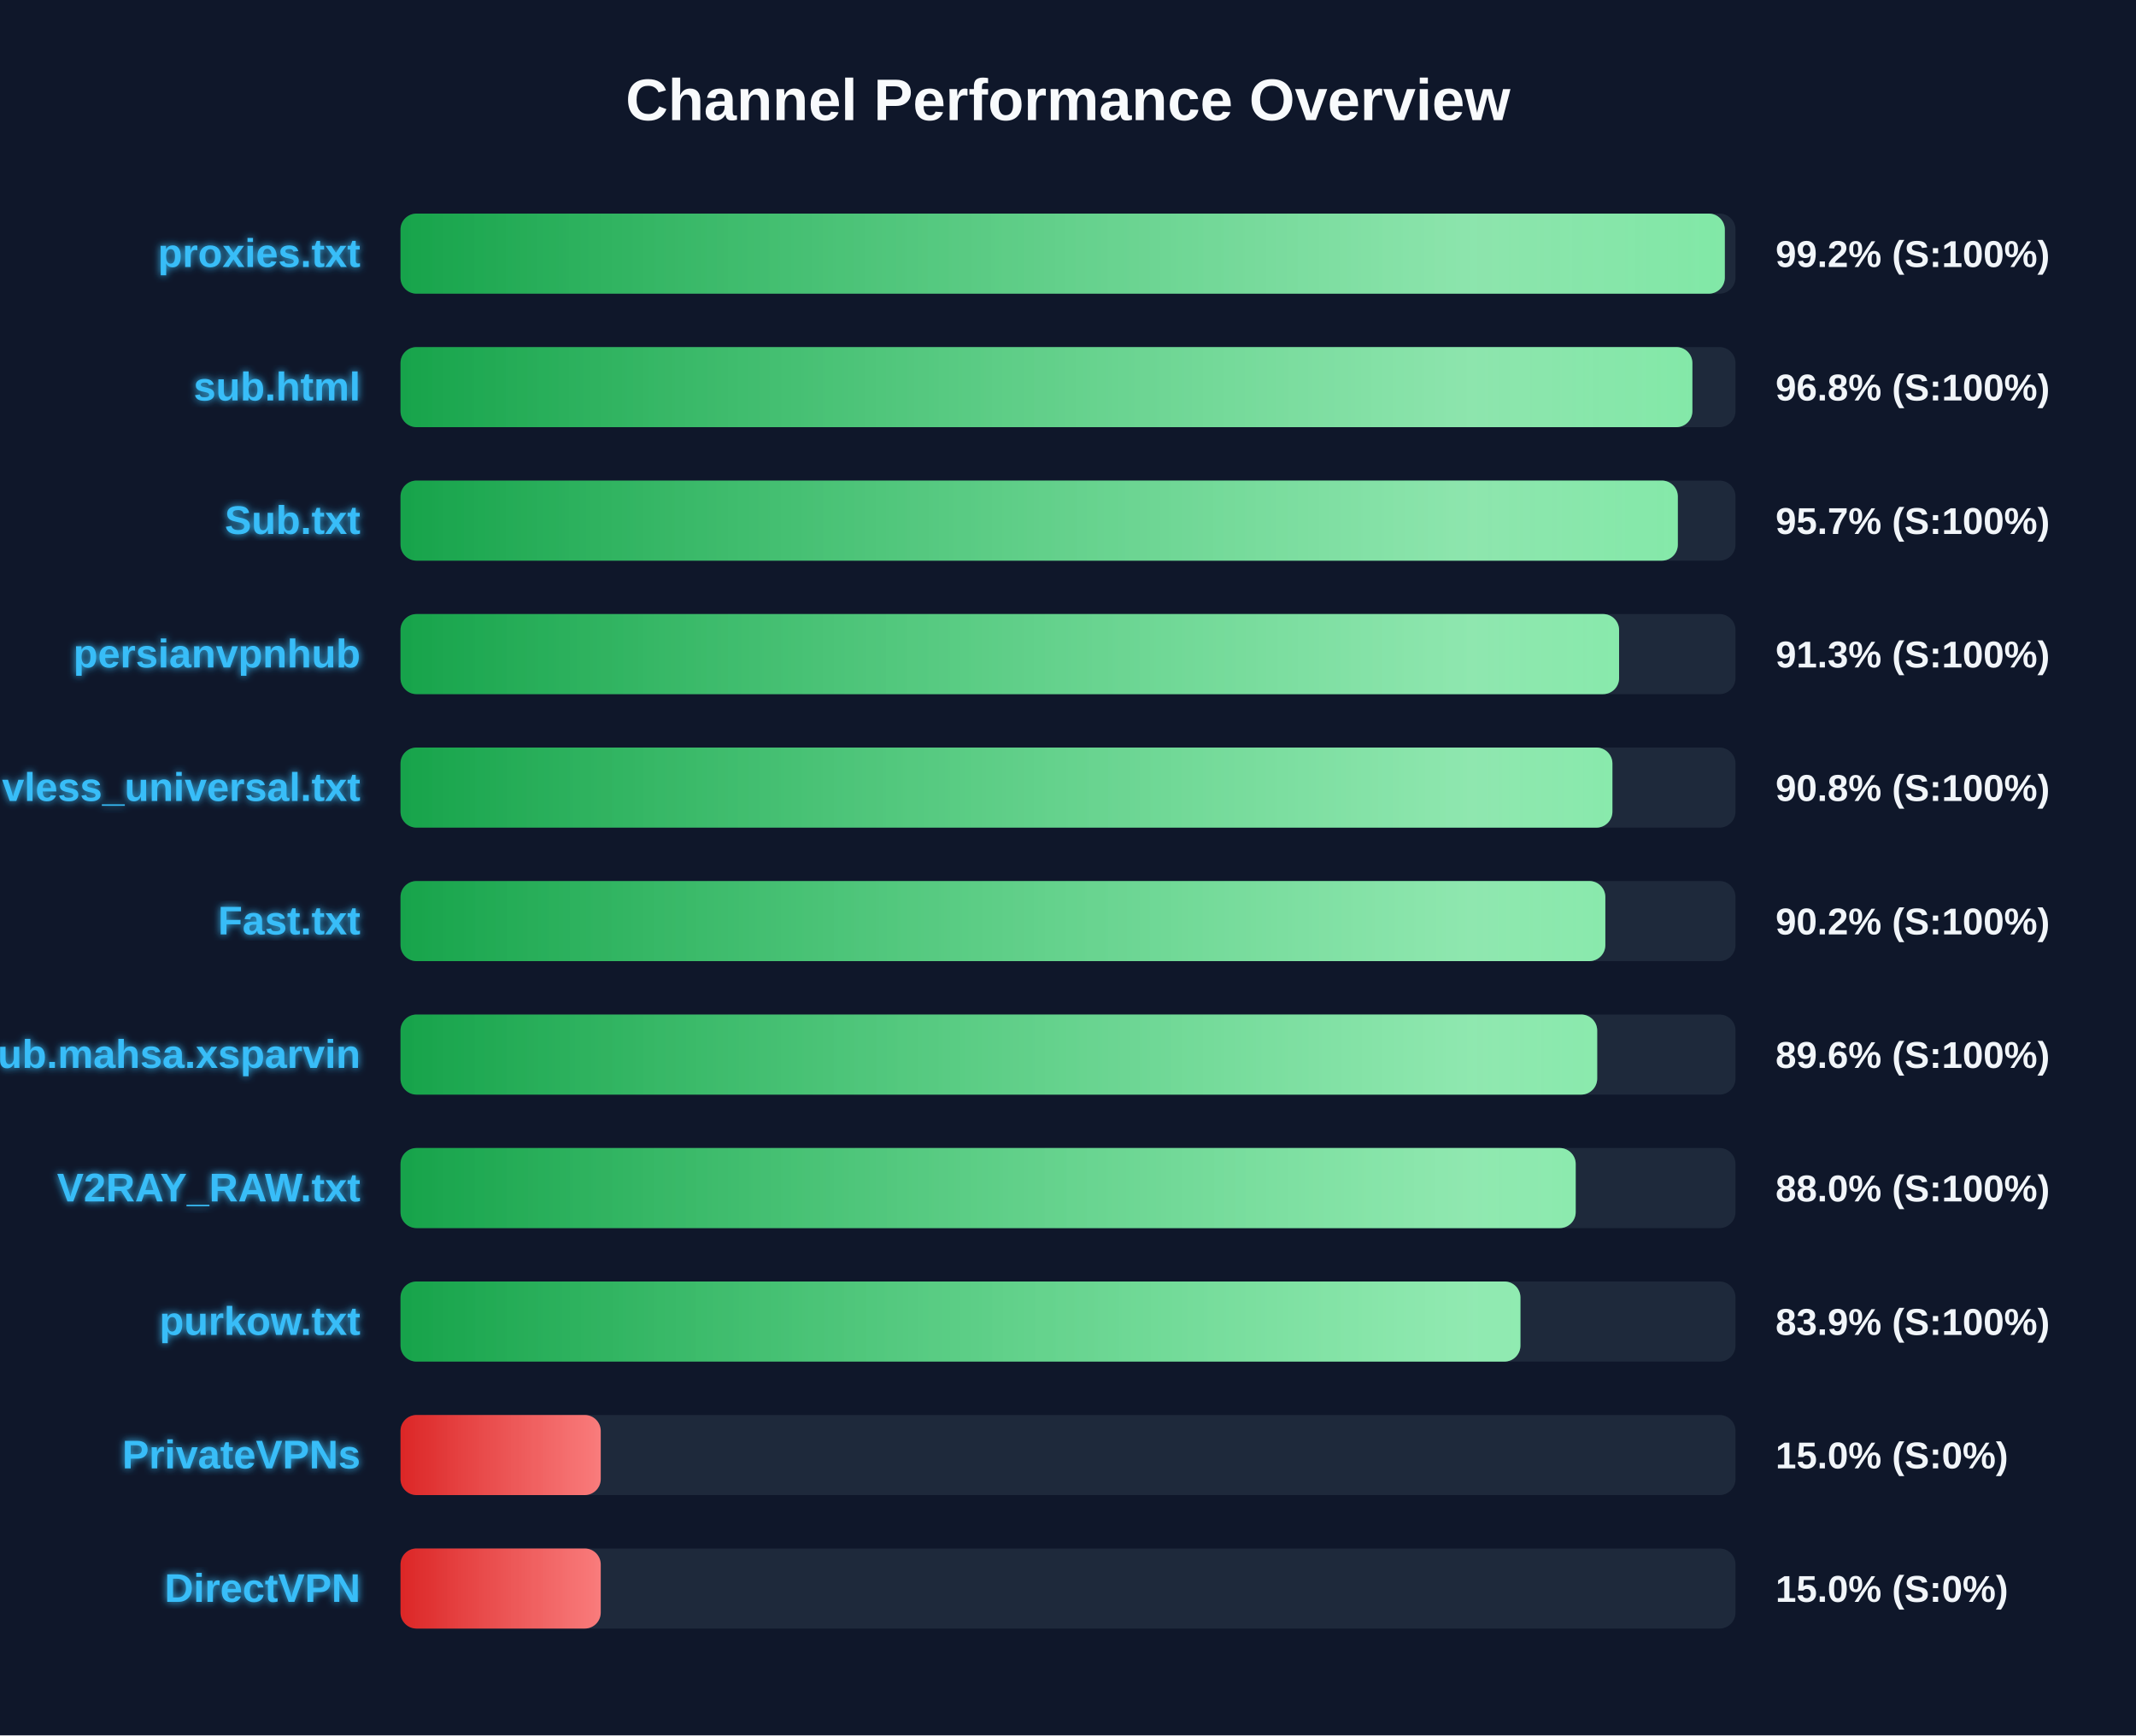
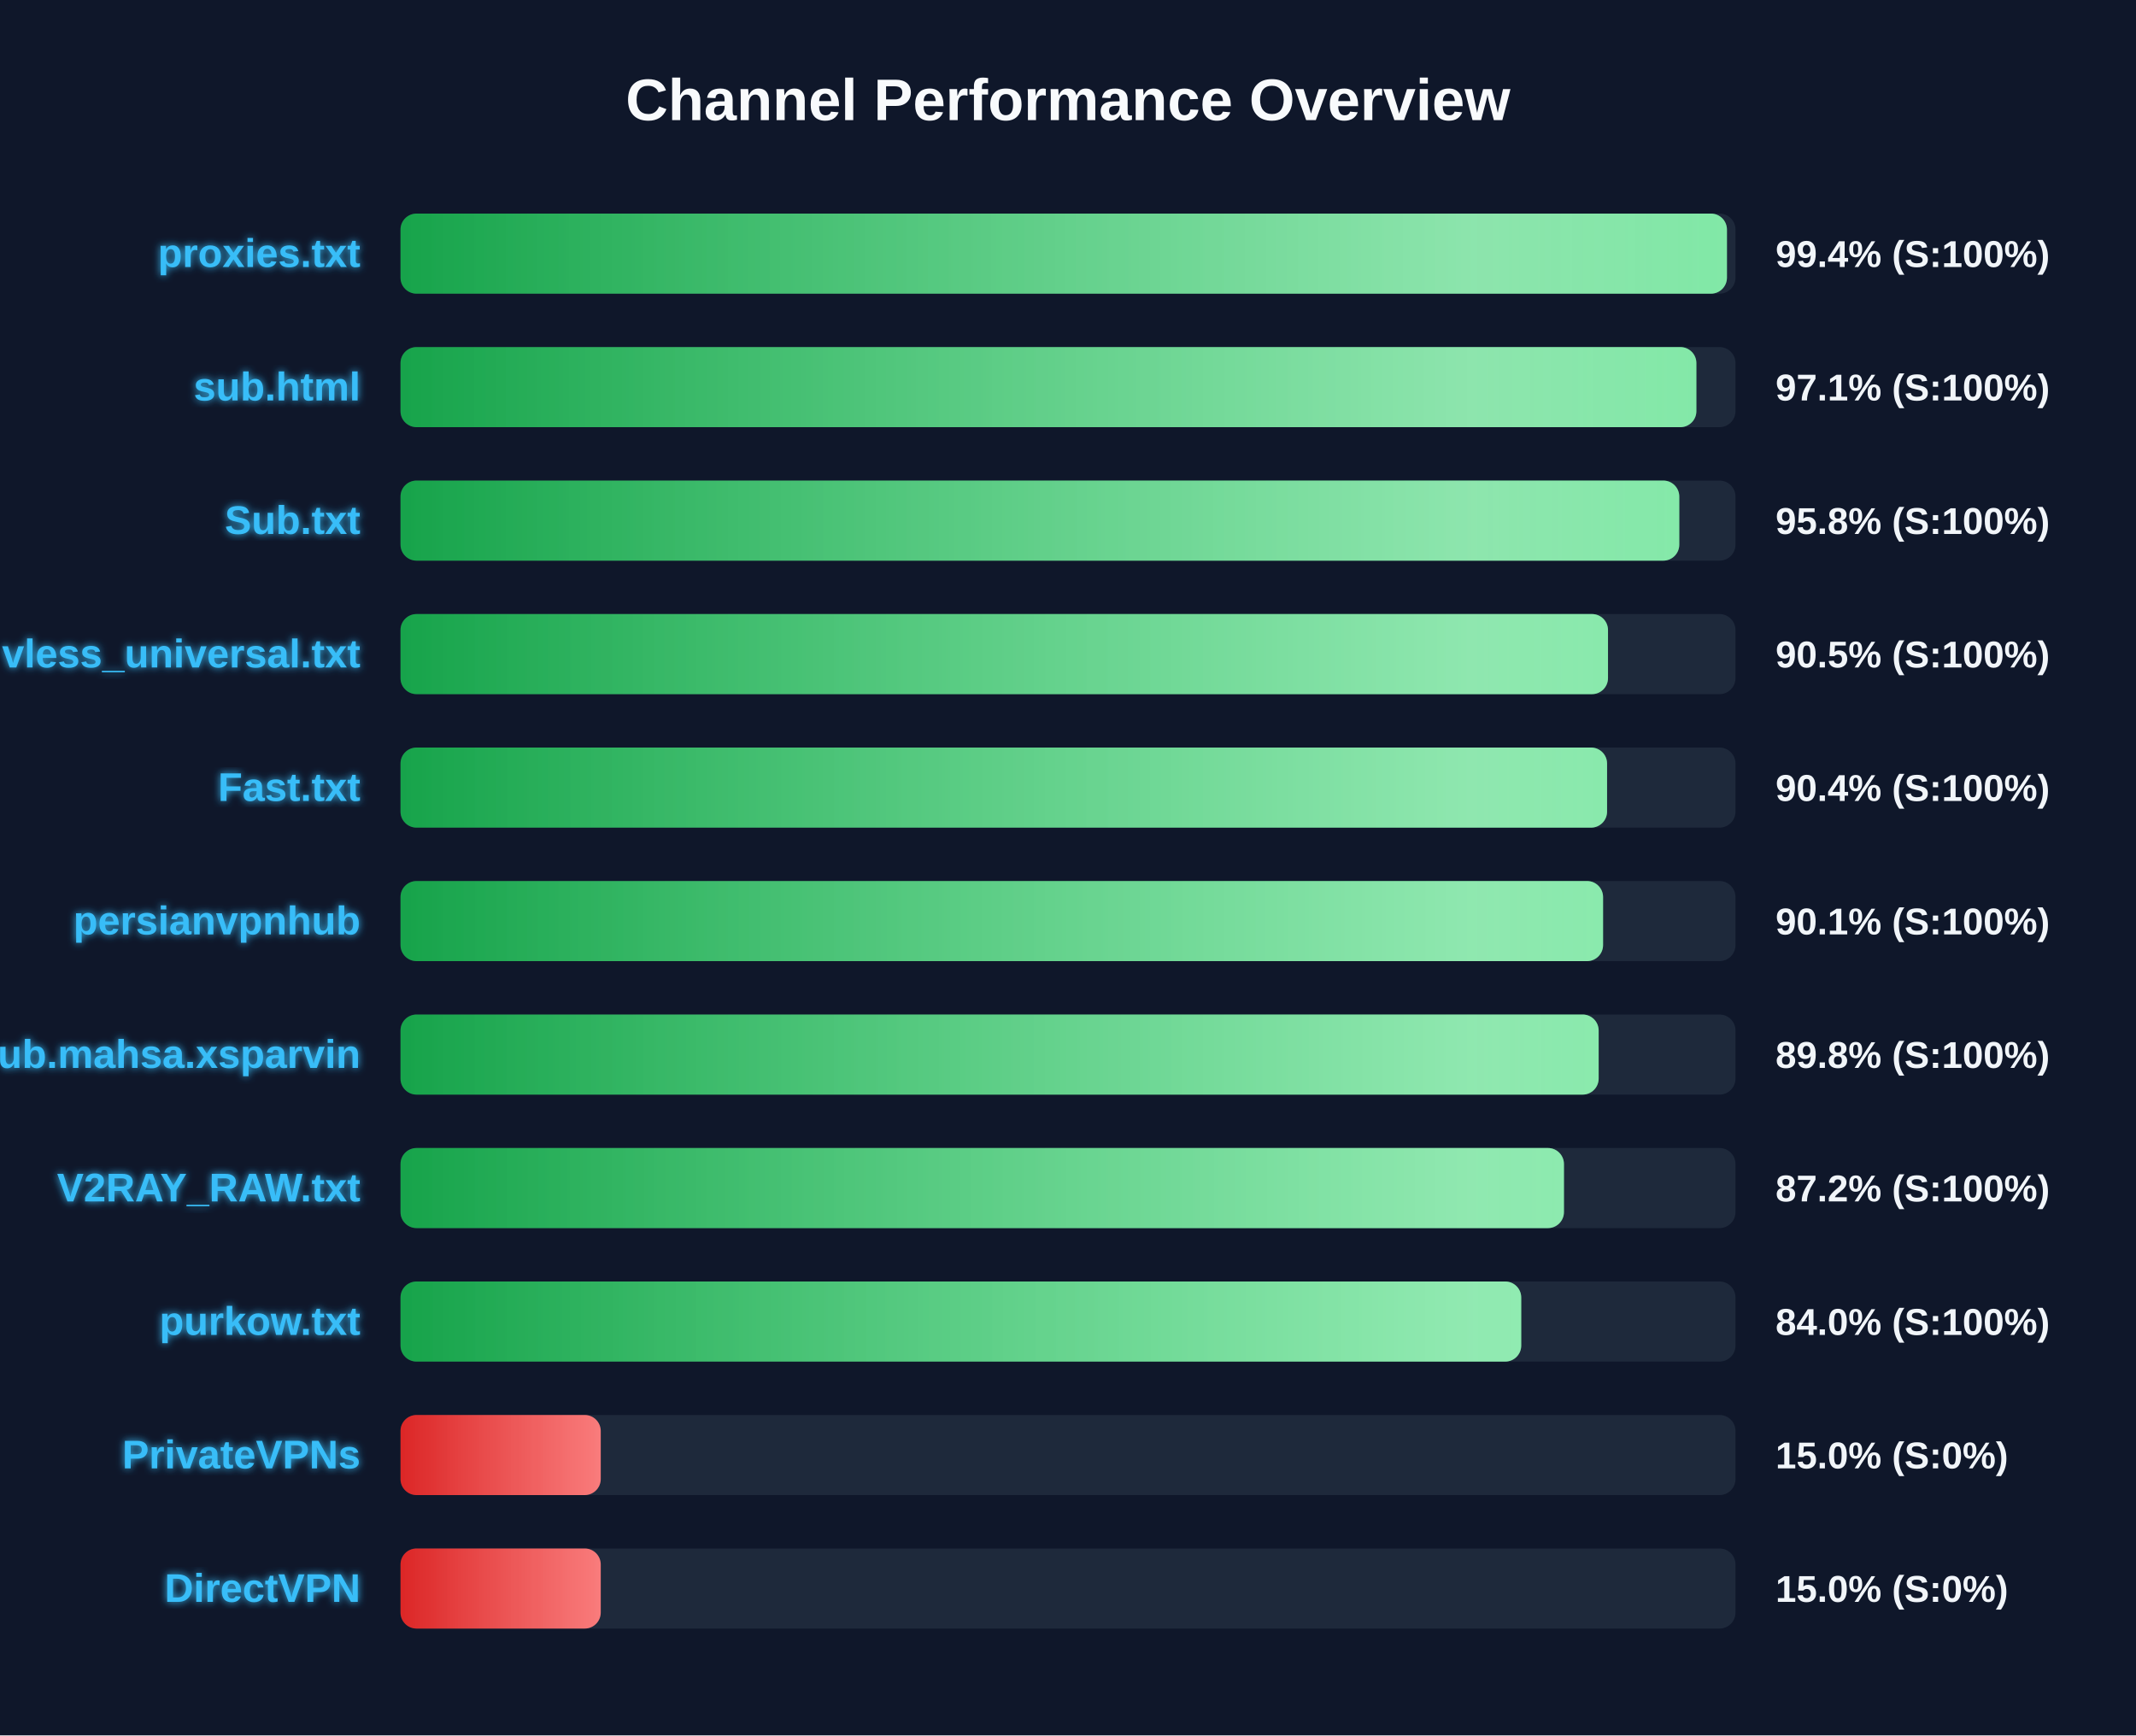
<svg xmlns="http://www.w3.org/2000/svg" width="800" height="650" version="1.1">
  <defs>
    <linearGradient id="grad-green" x1="0%" y1="0%" x2="100%" y2="0%">
      <stop offset="0%" stop-color="#16a34a" />
      <stop offset="100%" stop-color="#4ade80" />
    </linearGradient>
    <linearGradient id="grad-yellow" x1="0%" y1="0%" x2="100%" y2="0%">
      <stop offset="0%" stop-color="#ca8a04" />
      <stop offset="100%" stop-color="#fde047" />
    </linearGradient>
    <linearGradient id="grad-red" x1="0%" y1="0%" x2="100%" y2="0%">
      <stop offset="0%" stop-color="#dc2626" />
      <stop offset="100%" stop-color="#f87171" />
    </linearGradient>
    <linearGradient id="shimmer" x1="0%" y1="0%" x2="100%" y2="0%">
      <stop offset="0%" stop-color="rgba(255,255,255,0)" />
      <stop offset="50%" stop-color="rgba(255,255,255,0.4)" />
      <stop offset="100%" stop-color="rgba(255,255,255,0)" />
    </linearGradient>
    <filter id="glow" x="-20%" y="-20%" width="140%" height="140%">
      <feGaussianBlur stdDeviation="1.5" result="blur" />
      <feComposite in="SourceGraphic" in2="blur" operator="over" />
    </filter>
  </defs>
  <style>
        .bg-rect { fill: #0f172a; }
        .title { font: bold 22px 'Segoe UI', Arial, sans-serif; fill: #f8fafc; }
        .row { font: bold 15px 'Segoe UI', Arial, sans-serif; fill: #38bdf8; filter: url(#glow); }
        .score { font: bold 14px 'Segoe UI', Arial, sans-serif; fill: #f1f5f9; }
        @keyframes shimmer-anim {
            0% { transform: translateX(-100%); }
            100% { transform: translateX(200%); }
        }
        .shimmer-rect {
            animation: shimmer-anim 2.5s infinite linear;
        }
    </style>
  <rect width="100%" height="100%" class="bg-rect" />
  <text x="400" y="45" text-anchor="middle" class="title">Channel Performance Overview</text>
  <rect x="150" y="80" width="500" height="30" fill="#1e293b" rx="6" />
  <clipPath id="clip-0">
-     <rect x="150" y="80" width="496.0" height="30" rx="6" />
+     <rect x="150" y="80" width="496.8" height="30" rx="6" />
  </clipPath>
-   <rect x="150" y="80" width="496.0" height="30" fill="url(#grad-green)" rx="6" />
+   <rect x="150" y="80" width="496.8" height="30" fill="url(#grad-green)" rx="6" />
  <g clip-path="url(#clip-0)">
    <rect x="150" y="80" width="100%" height="30" fill="url(#shimmer)" class="shimmer-rect" />
  </g>
  <text x="135" y="100" text-anchor="end" class="row">proxies.txt</text>
-   <text x="665" y="100" text-anchor="start" class="score">99.2% (S:100%)</text>
+   <text x="665" y="100" text-anchor="start" class="score">99.4% (S:100%)</text>
  <rect x="150" y="130" width="500" height="30" fill="#1e293b" rx="6" />
  <clipPath id="clip-1">
-     <rect x="150" y="130" width="483.85" height="30" rx="6" />
+     <rect x="150" y="130" width="485.35" height="30" rx="6" />
  </clipPath>
-   <rect x="150" y="130" width="483.85" height="30" fill="url(#grad-green)" rx="6" />
+   <rect x="150" y="130" width="485.35" height="30" fill="url(#grad-green)" rx="6" />
  <g clip-path="url(#clip-1)">
    <rect x="150" y="130" width="100%" height="30" fill="url(#shimmer)" class="shimmer-rect" />
  </g>
  <text x="135" y="150" text-anchor="end" class="row">sub.html</text>
-   <text x="665" y="150" text-anchor="start" class="score">96.8% (S:100%)</text>
+   <text x="665" y="150" text-anchor="start" class="score">97.1% (S:100%)</text>
  <rect x="150" y="180" width="500" height="30" fill="#1e293b" rx="6" />
  <clipPath id="clip-2">
-     <rect x="150" y="180" width="478.4" height="30" rx="6" />
+     <rect x="150" y="180" width="478.95" height="30" rx="6" />
  </clipPath>
-   <rect x="150" y="180" width="478.4" height="30" fill="url(#grad-green)" rx="6" />
+   <rect x="150" y="180" width="478.95" height="30" fill="url(#grad-green)" rx="6" />
  <g clip-path="url(#clip-2)">
    <rect x="150" y="180" width="100%" height="30" fill="url(#shimmer)" class="shimmer-rect" />
  </g>
  <text x="135" y="200" text-anchor="end" class="row">Sub.txt</text>
-   <text x="665" y="200" text-anchor="start" class="score">95.7% (S:100%)</text>
+   <text x="665" y="200" text-anchor="start" class="score">95.8% (S:100%)</text>
  <rect x="150" y="230" width="500" height="30" fill="#1e293b" rx="6" />
  <clipPath id="clip-3">
-     <rect x="150" y="230" width="456.4" height="30" rx="6" />
+     <rect x="150" y="230" width="452.25" height="30" rx="6" />
  </clipPath>
-   <rect x="150" y="230" width="456.4" height="30" fill="url(#grad-green)" rx="6" />
+   <rect x="150" y="230" width="452.25" height="30" fill="url(#grad-green)" rx="6" />
  <g clip-path="url(#clip-3)">
    <rect x="150" y="230" width="100%" height="30" fill="url(#shimmer)" class="shimmer-rect" />
  </g>
-   <text x="135" y="250" text-anchor="end" class="row">persianvpnhub</text>
-   <text x="665" y="250" text-anchor="start" class="score">91.3% (S:100%)</text>
+   <text x="135" y="250" text-anchor="end" class="row">vless_universal.txt</text>
+   <text x="665" y="250" text-anchor="start" class="score">90.5% (S:100%)</text>
  <rect x="150" y="280" width="500" height="30" fill="#1e293b" rx="6" />
  <clipPath id="clip-4">
-     <rect x="150" y="280" width="453.9" height="30" rx="6" />
+     <rect x="150" y="280" width="451.9" height="30" rx="6" />
  </clipPath>
-   <rect x="150" y="280" width="453.9" height="30" fill="url(#grad-green)" rx="6" />
+   <rect x="150" y="280" width="451.9" height="30" fill="url(#grad-green)" rx="6" />
  <g clip-path="url(#clip-4)">
    <rect x="150" y="280" width="100%" height="30" fill="url(#shimmer)" class="shimmer-rect" />
  </g>
-   <text x="135" y="300" text-anchor="end" class="row">vless_universal.txt</text>
-   <text x="665" y="300" text-anchor="start" class="score">90.8% (S:100%)</text>
+   <text x="135" y="300" text-anchor="end" class="row">Fast.txt</text>
+   <text x="665" y="300" text-anchor="start" class="score">90.4% (S:100%)</text>
  <rect x="150" y="330" width="500" height="30" fill="#1e293b" rx="6" />
  <clipPath id="clip-5">
-     <rect x="150" y="330" width="451.25" height="30" rx="6" />
+     <rect x="150" y="330" width="450.4" height="30" rx="6" />
  </clipPath>
-   <rect x="150" y="330" width="451.25" height="30" fill="url(#grad-green)" rx="6" />
+   <rect x="150" y="330" width="450.4" height="30" fill="url(#grad-green)" rx="6" />
  <g clip-path="url(#clip-5)">
    <rect x="150" y="330" width="100%" height="30" fill="url(#shimmer)" class="shimmer-rect" />
  </g>
-   <text x="135" y="350" text-anchor="end" class="row">Fast.txt</text>
-   <text x="665" y="350" text-anchor="start" class="score">90.2% (S:100%)</text>
+   <text x="135" y="350" text-anchor="end" class="row">persianvpnhub</text>
+   <text x="665" y="350" text-anchor="start" class="score">90.1% (S:100%)</text>
  <rect x="150" y="380" width="500" height="30" fill="#1e293b" rx="6" />
  <clipPath id="clip-6">
-     <rect x="150" y="380" width="448.2" height="30" rx="6" />
+     <rect x="150" y="380" width="448.75" height="30" rx="6" />
  </clipPath>
-   <rect x="150" y="380" width="448.2" height="30" fill="url(#grad-green)" rx="6" />
+   <rect x="150" y="380" width="448.75" height="30" fill="url(#grad-green)" rx="6" />
  <g clip-path="url(#clip-6)">
    <rect x="150" y="380" width="100%" height="30" fill="url(#shimmer)" class="shimmer-rect" />
  </g>
  <text x="135" y="400" text-anchor="end" class="row">Sub.mahsa.xsparvin</text>
-   <text x="665" y="400" text-anchor="start" class="score">89.6% (S:100%)</text>
+   <text x="665" y="400" text-anchor="start" class="score">89.8% (S:100%)</text>
  <rect x="150" y="430" width="500" height="30" fill="#1e293b" rx="6" />
  <clipPath id="clip-7">
-     <rect x="150" y="430" width="440.15" height="30" rx="6" />
+     <rect x="150" y="430" width="435.75" height="30" rx="6" />
  </clipPath>
-   <rect x="150" y="430" width="440.15" height="30" fill="url(#grad-green)" rx="6" />
+   <rect x="150" y="430" width="435.75" height="30" fill="url(#grad-green)" rx="6" />
  <g clip-path="url(#clip-7)">
    <rect x="150" y="430" width="100%" height="30" fill="url(#shimmer)" class="shimmer-rect" />
  </g>
  <text x="135" y="450" text-anchor="end" class="row">V2RAY_RAW.txt</text>
-   <text x="665" y="450" text-anchor="start" class="score">88.0% (S:100%)</text>
+   <text x="665" y="450" text-anchor="start" class="score">87.2% (S:100%)</text>
  <rect x="150" y="480" width="500" height="30" fill="#1e293b" rx="6" />
  <clipPath id="clip-8">
-     <rect x="150" y="480" width="419.45" height="30" rx="6" />
+     <rect x="150" y="480" width="419.75" height="30" rx="6" />
  </clipPath>
-   <rect x="150" y="480" width="419.45" height="30" fill="url(#grad-green)" rx="6" />
+   <rect x="150" y="480" width="419.75" height="30" fill="url(#grad-green)" rx="6" />
  <g clip-path="url(#clip-8)">
    <rect x="150" y="480" width="100%" height="30" fill="url(#shimmer)" class="shimmer-rect" />
  </g>
  <text x="135" y="500" text-anchor="end" class="row">purkow.txt</text>
-   <text x="665" y="500" text-anchor="start" class="score">83.9% (S:100%)</text>
+   <text x="665" y="500" text-anchor="start" class="score">84.0% (S:100%)</text>
  <rect x="150" y="530" width="500" height="30" fill="#1e293b" rx="6" />
  <clipPath id="clip-9">
    <rect x="150" y="530" width="75.0" height="30" rx="6" />
  </clipPath>
  <rect x="150" y="530" width="75.0" height="30" fill="url(#grad-red)" rx="6" />
  <g clip-path="url(#clip-9)">
    <rect x="150" y="530" width="100%" height="30" fill="url(#shimmer)" class="shimmer-rect" />
  </g>
  <text x="135" y="550" text-anchor="end" class="row">PrivateVPNs</text>
  <text x="665" y="550" text-anchor="start" class="score">15.0% (S:0%)</text>
  <rect x="150" y="580" width="500" height="30" fill="#1e293b" rx="6" />
  <clipPath id="clip-10">
    <rect x="150" y="580" width="75.0" height="30" rx="6" />
  </clipPath>
  <rect x="150" y="580" width="75.0" height="30" fill="url(#grad-red)" rx="6" />
  <g clip-path="url(#clip-10)">
    <rect x="150" y="580" width="100%" height="30" fill="url(#shimmer)" class="shimmer-rect" />
  </g>
  <text x="135" y="600" text-anchor="end" class="row">DirectVPN</text>
  <text x="665" y="600" text-anchor="start" class="score">15.0% (S:0%)</text>
</svg>
